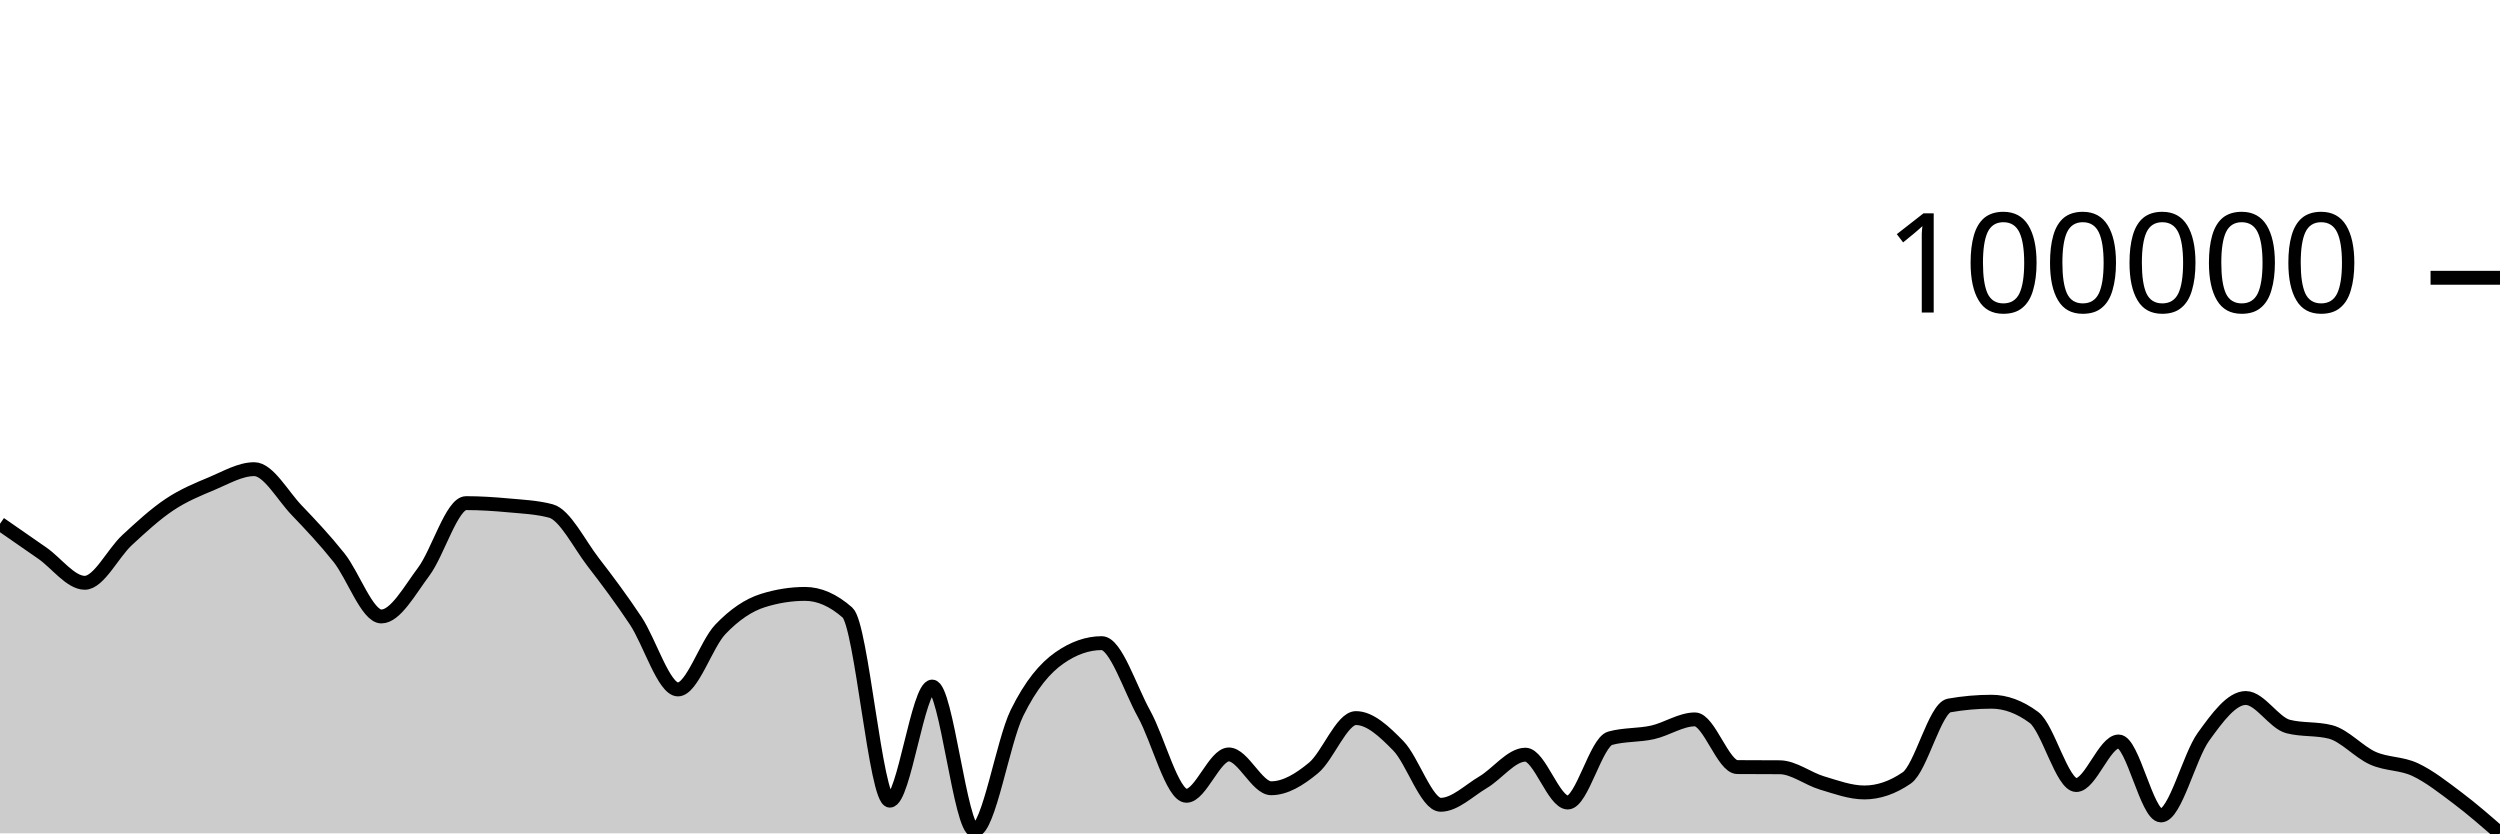
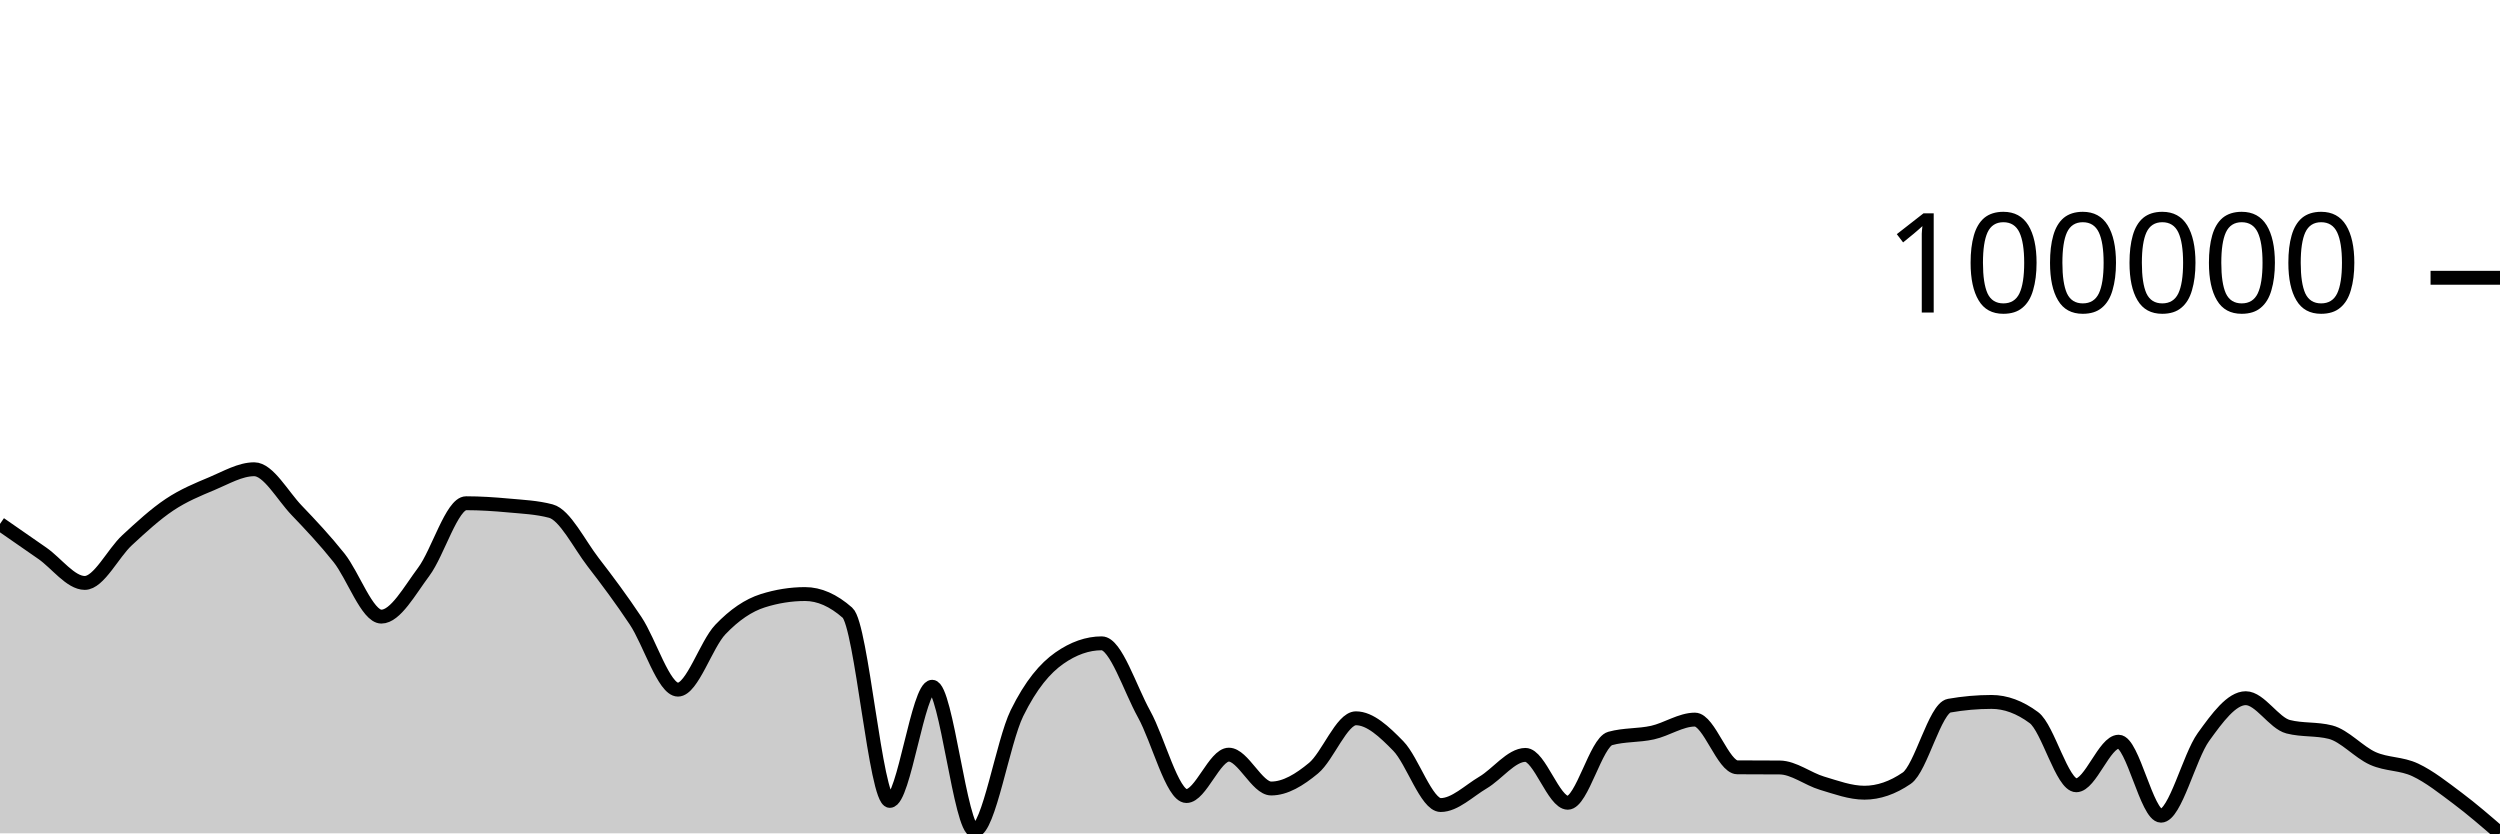
<svg xmlns="http://www.w3.org/2000/svg" viewBox="0 0 180 60">
  <g transform="translate(0,20)">
-     <path class="area" fill="rgba(0, 0, 0, 0.2)" d="M0,17.712C1.017,18.416,2.034,19.12,3.051,19.829C4.068,20.537,5.085,21.961,6.102,21.961C7.119,21.961,8.136,19.823,9.153,18.885C10.169,17.946,11.186,17.01,12.203,16.332C13.22,15.653,14.237,15.239,15.254,14.813C16.271,14.388,17.288,13.78,18.305,13.78C19.322,13.78,20.339,15.67,21.356,16.731C22.373,17.793,23.39,18.872,24.407,20.148C25.424,21.423,26.441,24.386,27.458,24.386C28.475,24.386,29.492,22.518,30.508,21.158C31.525,19.798,32.542,16.225,33.559,16.225C34.576,16.225,35.593,16.293,36.61,16.387C37.627,16.481,38.644,16.521,39.661,16.79C40.678,17.058,41.695,19.158,42.712,20.474C43.729,21.789,44.746,23.155,45.763,24.683C46.78,26.21,47.797,29.64,48.814,29.64C49.831,29.64,50.847,26.381,51.864,25.315C52.881,24.249,53.898,23.565,54.915,23.244C55.932,22.922,56.949,22.761,57.966,22.761C58.983,22.761,60,23.209,61.017,24.104C62.034,24.999,63.051,37.647,64.068,37.647C65.085,37.647,66.102,29.432,67.119,29.432C68.136,29.432,69.153,39.786,70.169,39.786C71.186,39.786,72.203,33.405,73.22,31.336C74.237,29.268,75.254,28.089,76.271,27.376C77.288,26.663,78.305,26.306,79.322,26.306C80.339,26.306,81.356,29.568,82.373,31.4C83.39,33.231,84.407,37.297,85.424,37.297C86.441,37.297,87.458,34.319,88.475,34.319C89.492,34.319,90.508,36.754,91.525,36.754C92.542,36.754,93.559,36.131,94.576,35.289C95.593,34.447,96.61,31.702,97.627,31.702C98.644,31.702,99.661,32.656,100.678,33.697C101.695,34.737,102.712,37.945,103.729,37.945C104.746,37.945,105.763,36.925,106.78,36.323C107.797,35.722,108.814,34.336,109.831,34.336C110.847,34.336,111.864,37.781,112.881,37.781C113.898,37.781,114.915,33.436,115.932,33.154C116.949,32.872,117.966,32.958,118.983,32.731C120,32.505,121.017,31.796,122.034,31.796C123.051,31.796,124.068,35.222,125.085,35.23C126.102,35.238,127.119,35.234,128.136,35.242C129.153,35.25,130.169,36.071,131.186,36.373C132.203,36.676,133.22,37.057,134.237,37.057C135.254,37.057,136.271,36.708,137.288,36.009C138.305,35.311,139.322,30.975,140.339,30.794C141.356,30.614,142.373,30.524,143.39,30.524C144.407,30.524,145.424,30.901,146.441,31.654C147.458,32.407,148.475,36.523,149.492,36.523C150.508,36.523,151.525,33.386,152.542,33.386C153.559,33.386,154.576,38.712,155.593,38.712C156.61,38.712,157.627,34.463,158.644,33.054C159.661,31.644,160.678,30.256,161.695,30.256C162.712,30.256,163.729,32.049,164.746,32.309C165.763,32.569,166.78,32.439,167.797,32.699C168.814,32.96,169.831,34.139,170.847,34.591C171.864,35.044,172.881,34.937,173.898,35.415C174.915,35.893,175.932,36.696,176.949,37.46C177.966,38.224,178.983,39.112,180,40L180,40C178.983,40,177.966,40,176.949,40C175.932,40,174.915,40,173.898,40C172.881,40,171.864,40,170.847,40C169.831,40,168.814,40,167.797,40C166.78,40,165.763,40,164.746,40C163.729,40,162.712,40,161.695,40C160.678,40,159.661,40,158.644,40C157.627,40,156.61,40,155.593,40C154.576,40,153.559,40,152.542,40C151.525,40,150.508,40,149.492,40C148.475,40,147.458,40,146.441,40C145.424,40,144.407,40,143.39,40C142.373,40,141.356,40,140.339,40C139.322,40,138.305,40,137.288,40C136.271,40,135.254,40,134.237,40C133.22,40,132.203,40,131.186,40C130.169,40,129.153,40,128.136,40C127.119,40,126.102,40,125.085,40C124.068,40,123.051,40,122.034,40C121.017,40,120,40,118.983,40C117.966,40,116.949,40,115.932,40C114.915,40,113.898,40,112.881,40C111.864,40,110.847,40,109.831,40C108.814,40,107.797,40,106.78,40C105.763,40,104.746,40,103.729,40C102.712,40,101.695,40,100.678,40C99.661,40,98.644,40,97.627,40C96.61,40,95.593,40,94.576,40C93.559,40,92.542,40,91.525,40C90.508,40,89.492,40,88.475,40C87.458,40,86.441,40,85.424,40C84.407,40,83.39,40,82.373,40C81.356,40,80.339,40,79.322,40C78.305,40,77.288,40,76.271,40C75.254,40,74.237,40,73.22,40C72.203,40,71.186,40,70.169,40C69.153,40,68.136,40,67.119,40C66.102,40,65.085,40,64.068,40C63.051,40,62.034,40,61.017,40C60,40,58.983,40,57.966,40C56.949,40,55.932,40,54.915,40C53.898,40,52.881,40,51.864,40C50.847,40,49.831,40,48.814,40C47.797,40,46.78,40,45.763,40C44.746,40,43.729,40,42.712,40C41.695,40,40.678,40,39.661,40C38.644,40,37.627,40,36.61,40C35.593,40,34.576,40,33.559,40C32.542,40,31.525,40,30.508,40C29.492,40,28.475,40,27.458,40C26.441,40,25.424,40,24.407,40C23.39,40,22.373,40,21.356,40C20.339,40,19.322,40,18.305,40C17.288,40,16.271,40,15.254,40C14.237,40,13.22,40,12.203,40C11.186,40,10.169,40,9.153,40C8.136,40,7.119,40,6.102,40C5.085,40,4.068,40,3.051,40C2.034,40,1.017,40,0,40Z" />
-     <path class="line" stroke="black" fill="none" d="M0,17.712C1.017,18.416,2.034,19.12,3.051,19.829C4.068,20.537,5.085,21.961,6.102,21.961C7.119,21.961,8.136,19.823,9.153,18.885C10.169,17.946,11.186,17.01,12.203,16.332C13.22,15.653,14.237,15.239,15.254,14.813C16.271,14.388,17.288,13.78,18.305,13.78C19.322,13.78,20.339,15.67,21.356,16.731C22.373,17.793,23.39,18.872,24.407,20.148C25.424,21.423,26.441,24.386,27.458,24.386C28.475,24.386,29.492,22.518,30.508,21.158C31.525,19.798,32.542,16.225,33.559,16.225C34.576,16.225,35.593,16.293,36.61,16.387C37.627,16.481,38.644,16.521,39.661,16.79C40.678,17.058,41.695,19.158,42.712,20.474C43.729,21.789,44.746,23.155,45.763,24.683C46.78,26.21,47.797,29.64,48.814,29.64C49.831,29.64,50.847,26.381,51.864,25.315C52.881,24.249,53.898,23.565,54.915,23.244C55.932,22.922,56.949,22.761,57.966,22.761C58.983,22.761,60,23.209,61.017,24.104C62.034,24.999,63.051,37.647,64.068,37.647C65.085,37.647,66.102,29.432,67.119,29.432C68.136,29.432,69.153,39.786,70.169,39.786C71.186,39.786,72.203,33.405,73.22,31.336C74.237,29.268,75.254,28.089,76.271,27.376C77.288,26.663,78.305,26.306,79.322,26.306C80.339,26.306,81.356,29.568,82.373,31.4C83.39,33.231,84.407,37.297,85.424,37.297C86.441,37.297,87.458,34.319,88.475,34.319C89.492,34.319,90.508,36.754,91.525,36.754C92.542,36.754,93.559,36.131,94.576,35.289C95.593,34.447,96.61,31.702,97.627,31.702C98.644,31.702,99.661,32.656,100.678,33.697C101.695,34.737,102.712,37.945,103.729,37.945C104.746,37.945,105.763,36.925,106.78,36.323C107.797,35.722,108.814,34.336,109.831,34.336C110.847,34.336,111.864,37.781,112.881,37.781C113.898,37.781,114.915,33.436,115.932,33.154C116.949,32.872,117.966,32.958,118.983,32.731C120,32.505,121.017,31.796,122.034,31.796C123.051,31.796,124.068,35.222,125.085,35.23C126.102,35.238,127.119,35.234,128.136,35.242C129.153,35.25,130.169,36.071,131.186,36.373C132.203,36.676,133.22,37.057,134.237,37.057C135.254,37.057,136.271,36.708,137.288,36.009C138.305,35.311,139.322,30.975,140.339,30.794C141.356,30.614,142.373,30.524,143.39,30.524C144.407,30.524,145.424,30.901,146.441,31.654C147.458,32.407,148.475,36.523,149.492,36.523C150.508,36.523,151.525,33.386,152.542,33.386C153.559,33.386,154.576,38.712,155.593,38.712C156.61,38.712,157.627,34.463,158.644,33.054C159.661,31.644,160.678,30.256,161.695,30.256C162.712,30.256,163.729,32.049,164.746,32.309C165.763,32.569,166.78,32.439,167.797,32.699C168.814,32.96,169.831,34.139,170.847,34.591C171.864,35.044,172.881,34.937,173.898,35.415C174.915,35.893,175.932,36.696,176.949,37.46C177.966,38.224,178.983,39.112,180,40" />
+     <path class="area" fill="rgba(0, 0, 0, 0.2)" d="M0,17.72C1.017,18.425,2.034,19.13,3.051,19.838C4.068,20.547,5.085,21.971,6.102,21.971C7.119,21.971,8.136,19.832,9.153,18.894C10.169,17.955,11.186,17.019,12.203,16.34C13.22,15.661,14.237,15.246,15.254,14.82C16.271,14.395,17.288,13.786,18.305,13.786C19.322,13.786,20.339,15.677,21.356,16.739C22.373,17.801,23.39,18.881,24.407,20.157C25.424,21.434,26.441,24.397,27.458,24.397C28.475,24.397,29.492,22.529,30.508,21.168C31.525,19.808,32.542,16.233,33.559,16.233C34.576,16.233,35.593,16.301,36.61,16.395C37.627,16.489,38.644,16.529,39.661,16.798C40.678,17.066,41.695,19.167,42.712,20.484C43.729,21.8,44.746,23.166,45.763,24.694C46.78,26.223,47.797,29.654,48.814,29.654C49.831,29.654,50.847,26.394,51.864,25.328C52.881,24.261,53.898,23.577,54.915,23.255C55.932,22.933,56.949,22.772,57.966,22.772C58.983,22.772,60,23.22,61.017,24.116C62.034,25.011,63.051,37.665,64.068,37.665C65.085,37.665,66.102,29.446,67.119,29.446C68.136,29.446,69.153,39.805,70.169,39.805C71.186,39.805,72.203,33.421,73.22,31.351C74.237,29.282,75.254,28.103,76.271,27.389C77.288,26.676,78.305,26.319,79.322,26.319C80.339,26.319,81.356,29.582,82.373,31.415C83.39,33.247,84.407,37.315,85.424,37.315C86.441,37.315,87.458,34.335,88.475,34.335C89.492,34.335,90.508,36.772,91.525,36.772C92.542,36.772,93.559,36.149,94.576,35.306C95.593,34.464,96.61,31.717,97.627,31.717C98.644,31.717,99.661,32.672,100.678,33.713C101.695,34.754,102.712,37.963,103.729,37.963C104.746,37.963,105.763,36.942,106.78,36.341C107.797,35.739,108.814,34.353,109.831,34.353C110.847,34.353,111.864,37.799,112.881,37.799C113.898,37.799,114.915,33.452,115.932,33.17C116.949,32.888,117.966,32.973,118.983,32.747C120,32.52,121.017,31.811,122.034,31.811C123.051,31.811,124.068,35.239,125.085,35.247C126.102,35.255,127.119,35.251,128.136,35.259C129.153,35.267,130.169,36.088,131.186,36.39C132.203,36.693,133.22,37.075,134.237,37.075C135.254,37.075,136.271,36.725,137.288,36.027C138.305,35.328,139.322,30.989,140.339,30.809C141.356,30.629,142.373,30.539,143.39,30.539C144.407,30.539,145.424,30.915,146.441,31.669C147.458,32.422,148.475,36.54,149.492,36.54C150.508,36.54,151.525,33.402,152.542,33.402C153.559,33.402,154.576,38.731,155.593,38.731C156.61,38.731,157.627,34.48,158.644,33.07C159.661,31.659,160.678,30.27,161.695,30.27C162.712,30.27,163.729,32.064,164.746,32.324C165.763,32.585,166.78,32.455,167.797,32.715C168.814,32.975,169.831,34.155,170.847,34.608C171.864,35.061,172.881,34.954,173.898,35.432C174.915,35.91,175.932,36.717,176.949,37.478C177.966,38.24,178.983,39.12,180,40L180,40C178.983,40,177.966,40,176.949,40C175.932,40,174.915,40,173.898,40C172.881,40,171.864,40,170.847,40C169.831,40,168.814,40,167.797,40C166.78,40,165.763,40,164.746,40C163.729,40,162.712,40,161.695,40C160.678,40,159.661,40,158.644,40C157.627,40,156.61,40,155.593,40C154.576,40,153.559,40,152.542,40C151.525,40,150.508,40,149.492,40C148.475,40,147.458,40,146.441,40C145.424,40,144.407,40,143.39,40C142.373,40,141.356,40,140.339,40C139.322,40,138.305,40,137.288,40C136.271,40,135.254,40,134.237,40C133.22,40,132.203,40,131.186,40C130.169,40,129.153,40,128.136,40C127.119,40,126.102,40,125.085,40C124.068,40,123.051,40,122.034,40C121.017,40,120,40,118.983,40C117.966,40,116.949,40,115.932,40C114.915,40,113.898,40,112.881,40C111.864,40,110.847,40,109.831,40C108.814,40,107.797,40,106.78,40C105.763,40,104.746,40,103.729,40C102.712,40,101.695,40,100.678,40C99.661,40,98.644,40,97.627,40C96.61,40,95.593,40,94.576,40C93.559,40,92.542,40,91.525,40C90.508,40,89.492,40,88.475,40C87.458,40,86.441,40,85.424,40C84.407,40,83.39,40,82.373,40C81.356,40,80.339,40,79.322,40C78.305,40,77.288,40,76.271,40C75.254,40,74.237,40,73.22,40C72.203,40,71.186,40,70.169,40C69.153,40,68.136,40,67.119,40C66.102,40,65.085,40,64.068,40C63.051,40,62.034,40,61.017,40C60,40,58.983,40,57.966,40C56.949,40,55.932,40,54.915,40C53.898,40,52.881,40,51.864,40C50.847,40,49.831,40,48.814,40C47.797,40,46.78,40,45.763,40C44.746,40,43.729,40,42.712,40C41.695,40,40.678,40,39.661,40C38.644,40,37.627,40,36.61,40C35.593,40,34.576,40,33.559,40C32.542,40,31.525,40,30.508,40C29.492,40,28.475,40,27.458,40C26.441,40,25.424,40,24.407,40C23.39,40,22.373,40,21.356,40C20.339,40,19.322,40,18.305,40C17.288,40,16.271,40,15.254,40C14.237,40,13.22,40,12.203,40C11.186,40,10.169,40,9.153,40C8.136,40,7.119,40,6.102,40C5.085,40,4.068,40,3.051,40C2.034,40,1.017,40,0,40Z" />
+     <path class="line" stroke="black" fill="none" d="M0,17.72C1.017,18.425,2.034,19.13,3.051,19.838C4.068,20.547,5.085,21.971,6.102,21.971C7.119,21.971,8.136,19.832,9.153,18.894C10.169,17.955,11.186,17.019,12.203,16.34C13.22,15.661,14.237,15.246,15.254,14.82C16.271,14.395,17.288,13.786,18.305,13.786C19.322,13.786,20.339,15.677,21.356,16.739C22.373,17.801,23.39,18.881,24.407,20.157C25.424,21.434,26.441,24.397,27.458,24.397C28.475,24.397,29.492,22.529,30.508,21.168C31.525,19.808,32.542,16.233,33.559,16.233C34.576,16.233,35.593,16.301,36.61,16.395C37.627,16.489,38.644,16.529,39.661,16.798C40.678,17.066,41.695,19.167,42.712,20.484C43.729,21.8,44.746,23.166,45.763,24.694C46.78,26.223,47.797,29.654,48.814,29.654C49.831,29.654,50.847,26.394,51.864,25.328C52.881,24.261,53.898,23.577,54.915,23.255C55.932,22.933,56.949,22.772,57.966,22.772C58.983,22.772,60,23.22,61.017,24.116C62.034,25.011,63.051,37.665,64.068,37.665C65.085,37.665,66.102,29.446,67.119,29.446C68.136,29.446,69.153,39.805,70.169,39.805C71.186,39.805,72.203,33.421,73.22,31.351C74.237,29.282,75.254,28.103,76.271,27.389C77.288,26.676,78.305,26.319,79.322,26.319C80.339,26.319,81.356,29.582,82.373,31.415C83.39,33.247,84.407,37.315,85.424,37.315C86.441,37.315,87.458,34.335,88.475,34.335C89.492,34.335,90.508,36.772,91.525,36.772C92.542,36.772,93.559,36.149,94.576,35.306C95.593,34.464,96.61,31.717,97.627,31.717C98.644,31.717,99.661,32.672,100.678,33.713C101.695,34.754,102.712,37.963,103.729,37.963C104.746,37.963,105.763,36.942,106.78,36.341C107.797,35.739,108.814,34.353,109.831,34.353C110.847,34.353,111.864,37.799,112.881,37.799C113.898,37.799,114.915,33.452,115.932,33.17C116.949,32.888,117.966,32.973,118.983,32.747C120,32.52,121.017,31.811,122.034,31.811C123.051,31.811,124.068,35.239,125.085,35.247C126.102,35.255,127.119,35.251,128.136,35.259C129.153,35.267,130.169,36.088,131.186,36.39C132.203,36.693,133.22,37.075,134.237,37.075C135.254,37.075,136.271,36.725,137.288,36.027C138.305,35.328,139.322,30.989,140.339,30.809C141.356,30.629,142.373,30.539,143.39,30.539C144.407,30.539,145.424,30.915,146.441,31.669C147.458,32.422,148.475,36.54,149.492,36.54C150.508,36.54,151.525,33.402,152.542,33.402C153.559,33.402,154.576,38.731,155.593,38.731C156.61,38.731,157.627,34.48,158.644,33.07C159.661,31.659,160.678,30.27,161.695,30.27C162.712,30.27,163.729,32.064,164.746,32.324C165.763,32.585,166.78,32.455,167.797,32.715C168.814,32.975,169.831,34.155,170.847,34.608C171.864,35.061,172.881,34.954,173.898,35.432C174.915,35.91,175.932,36.717,176.949,37.478C177.966,38.24,178.983,39.12,180,40" />
    <path class="axis-ceiling" stroke-width="1" stroke="black" fill="none" d="M175,0L180,0" />
    <text class="axis-ceiling-label" font-family="sans-serif" text-anchor="end" font-size="10px" x="170" y="2.5">100000</text>
  </g>
</svg>
